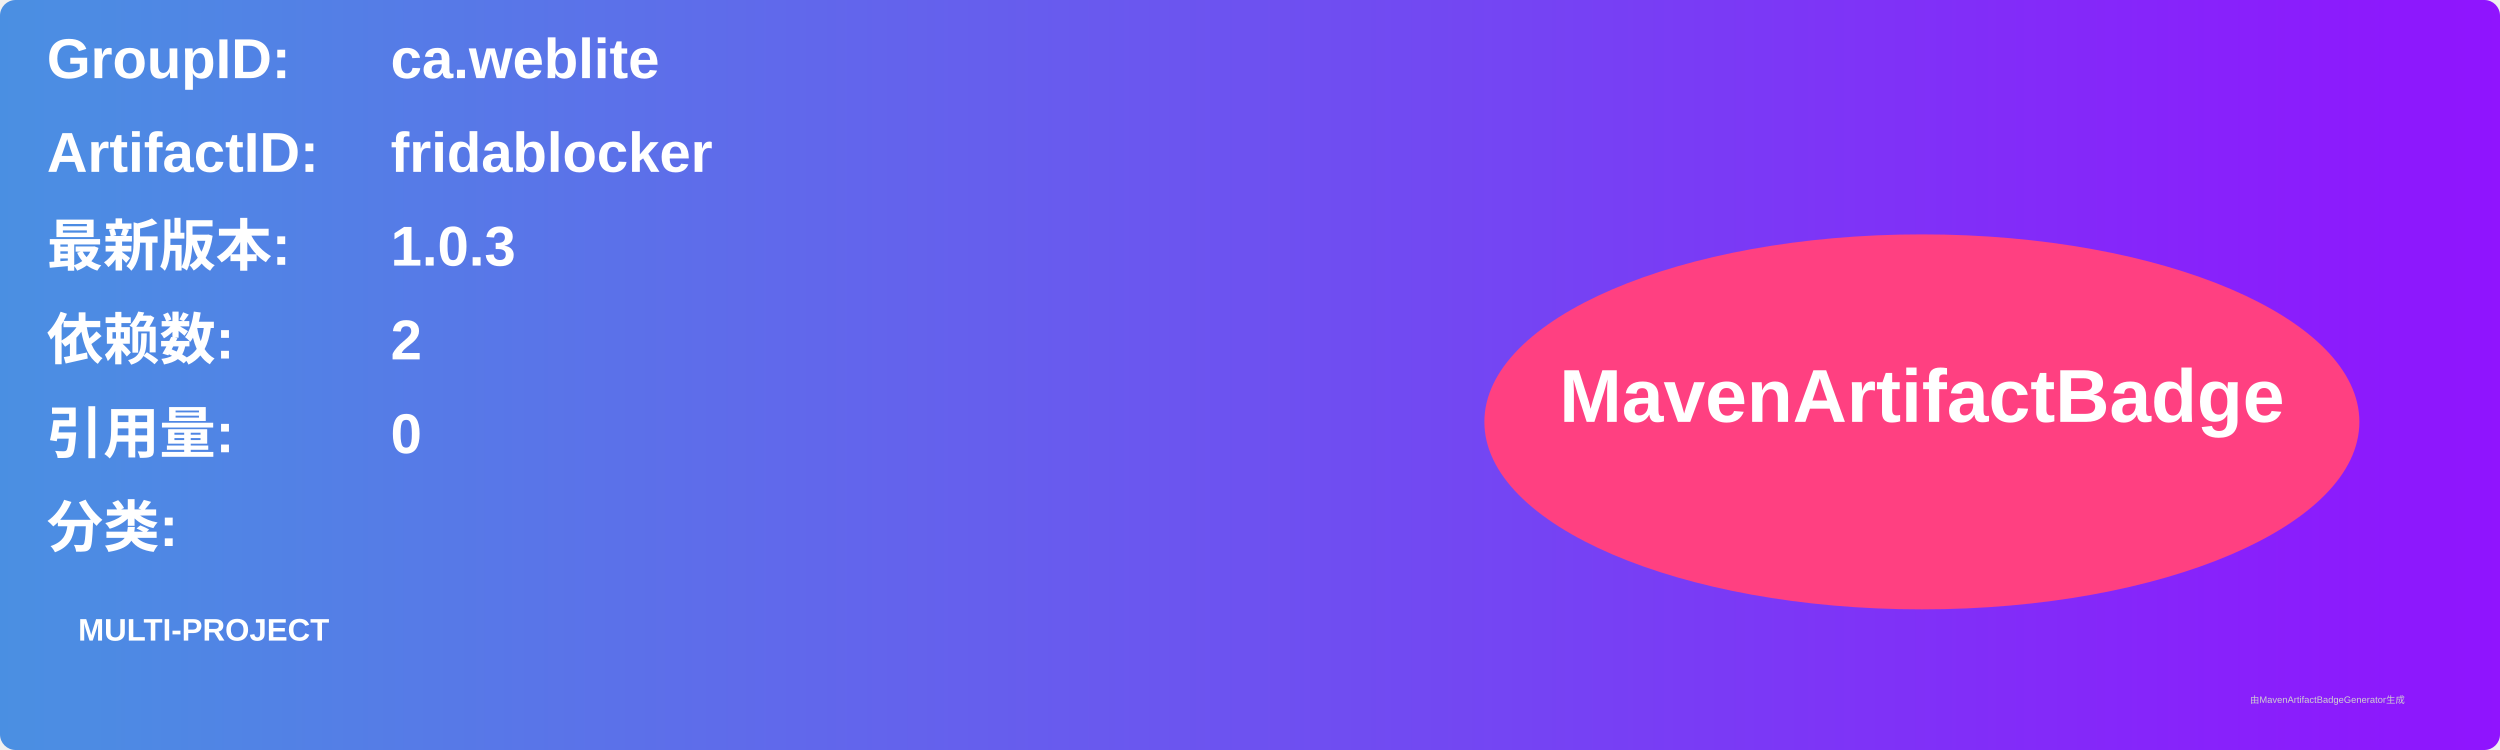
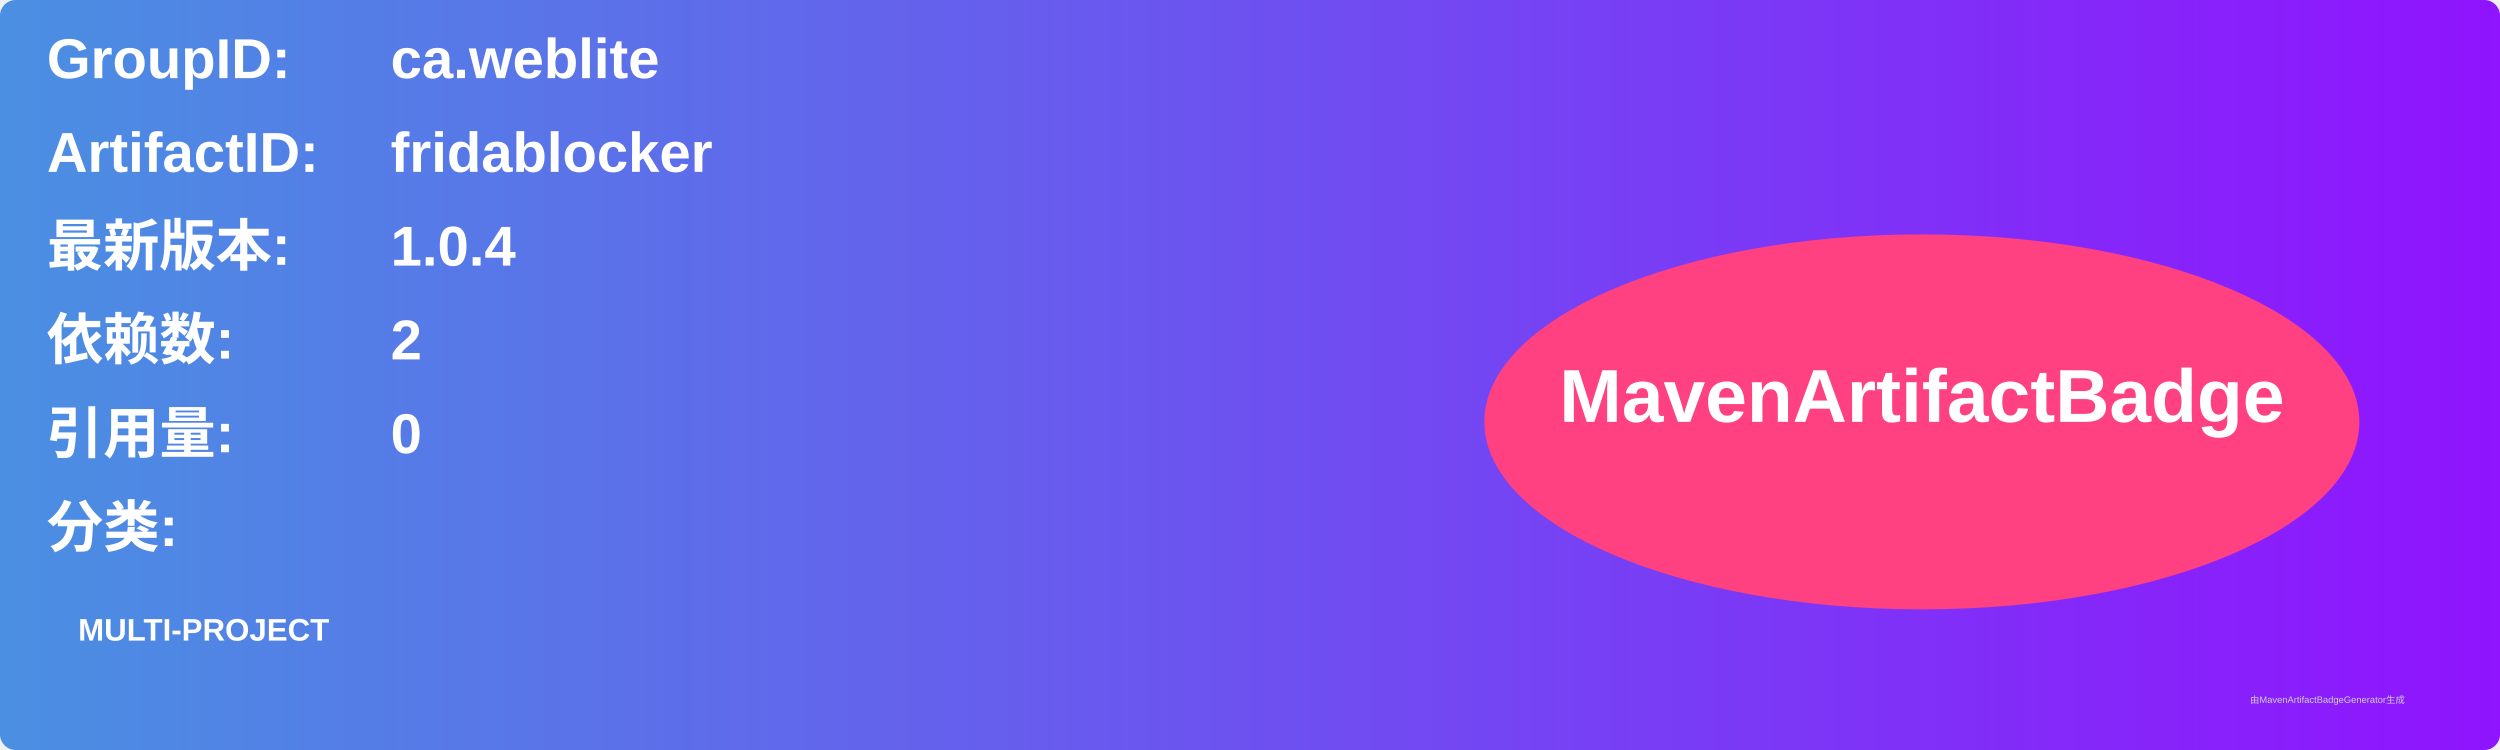
<svg xmlns="http://www.w3.org/2000/svg" width="800" height="240" viewBox="0 0 800 240">
  <linearGradient id="grad" x1="0%" y1="0%" x2="100%" y2="0%">
    <stop offset="0%" stop-color="#4a90e2" />
    <stop offset="100%" stop-color="#9013fe" />
  </linearGradient>
  <rect width="100%" height="100%" rx="5" ry="5" fill="url(#grad)" />
  <g transform="translate(15, 15)">
    <text x="0" y="10" font-family="Arial" font-size="18" fill="white" font-weight="bold" width="260">GroupID:</text>
    <text x="110" y="10" font-family="Arial" font-size="18" fill="white" font-weight="bold" width="460">ca.weblite</text>
    <text x="0" y="40" font-family="Arial" font-size="18" fill="white" font-weight="bold" width="260">ArtifactID:</text>
    <text x="110" y="40" font-family="Arial" font-size="18" fill="white" font-weight="bold" width="460">fridablocker</text>
    <text x="0" y="70" font-family="Arial" font-size="18" fill="white" font-weight="bold">最新版本:</text>
    <text x="110" y="70" font-family="Arial" font-size="18" fill="white" font-weight="bold">
-       <tspan font-weight="bold">1.0.3</tspan>
+       <tspan font-weight="bold">1.0.4</tspan>
    </text>
    <text x="0" y="100" font-family="Arial" font-size="18" fill="white" font-weight="bold">依赖数: </text>
    <text x="110" y="100" font-family="Arial" font-size="18" fill="white">
      <tspan font-weight="bold">2</tspan>
    </text>
    <text x="0" y="130" font-family="Arial" font-size="18" fill="white" font-weight="bold">引用量: </text>
    <text x="110" y="130" font-family="Arial" font-size="18" fill="white">
      <tspan font-weight="bold">0</tspan>
    </text>
    <text x="0" y="160" font-family="Arial" font-size="18" fill="white" font-weight="bold">分类:</text>
    <text x="10" y="190" font-family="Arial" font-size="10" fill="white">
      <tspan font-weight="bold">MULTI-PROJECT</tspan>
    </text>
    <ellipse cx="600" cy="120" rx="140" ry="60" fill="#ff4081" />
    <text x="600" y="120" text-anchor="middle" font-family="Arial" font-size="24" fill="white" font-weight="bold">MavenArtifactBadge</text>
  </g>
  <text x="720" y="225" font-family="Arial" font-size="3" fill="#d0d0d0">由MavenArtifactBadgeGenerator生成</text>
</svg>
